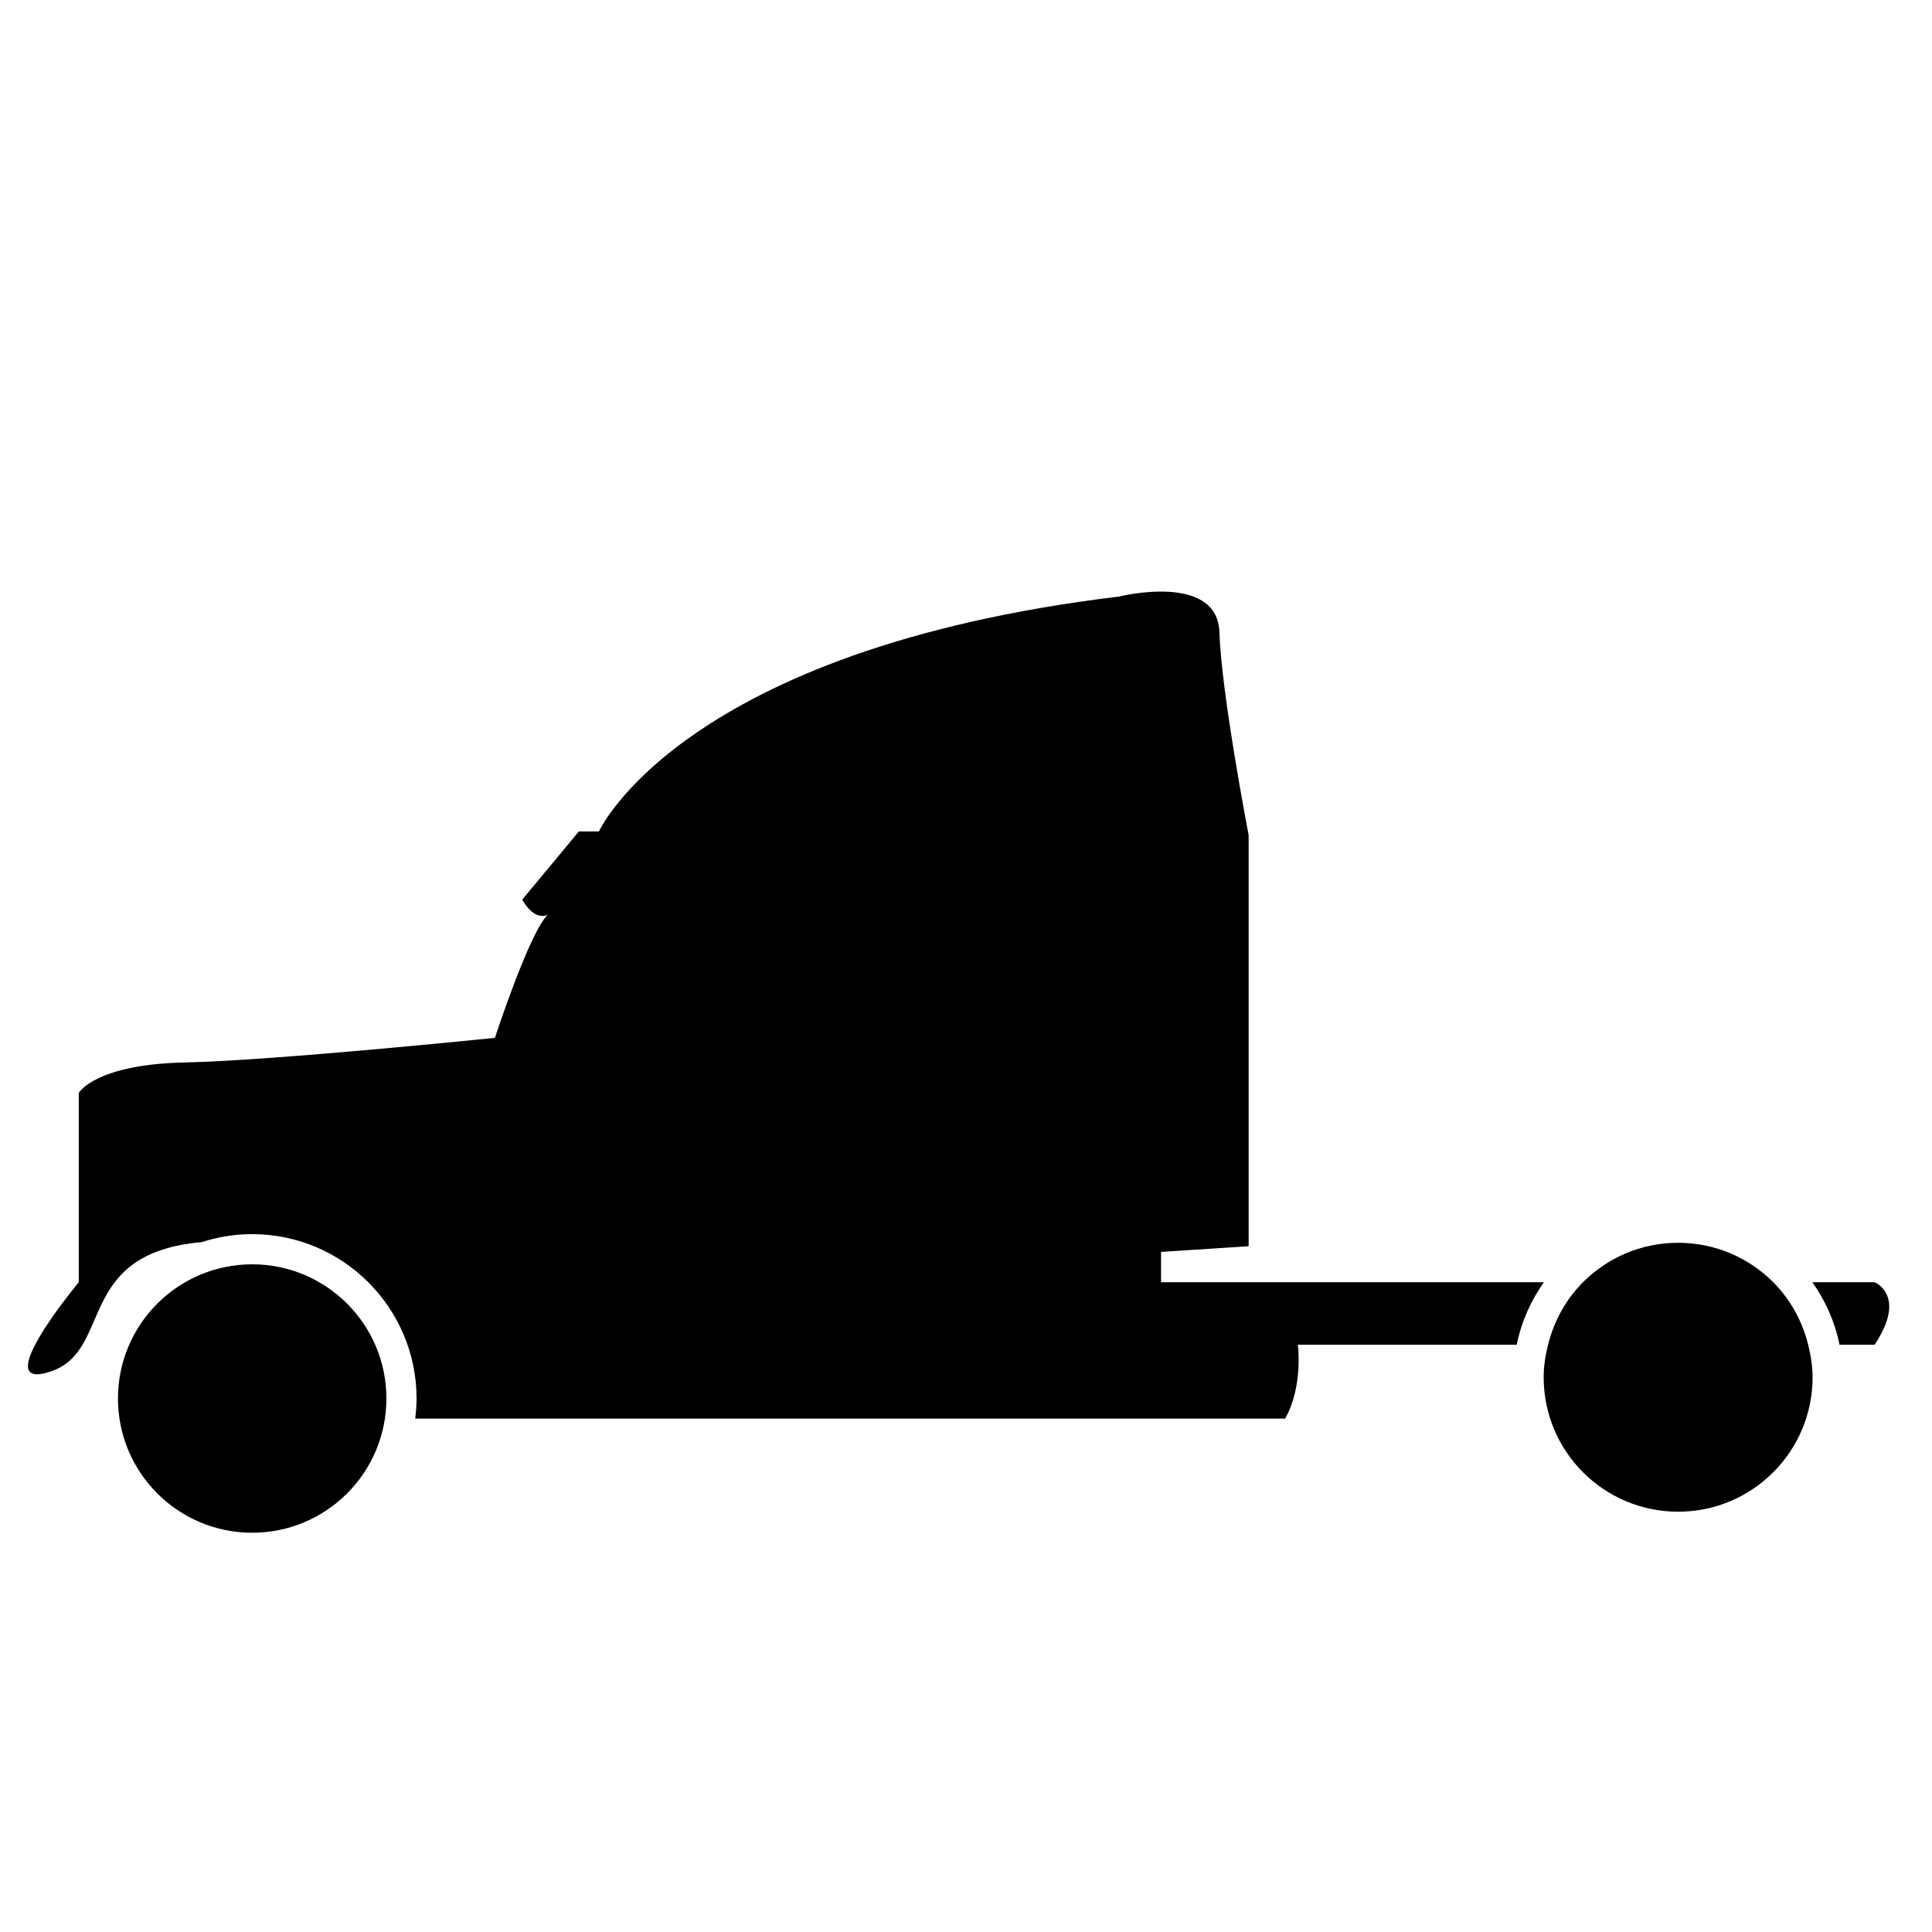
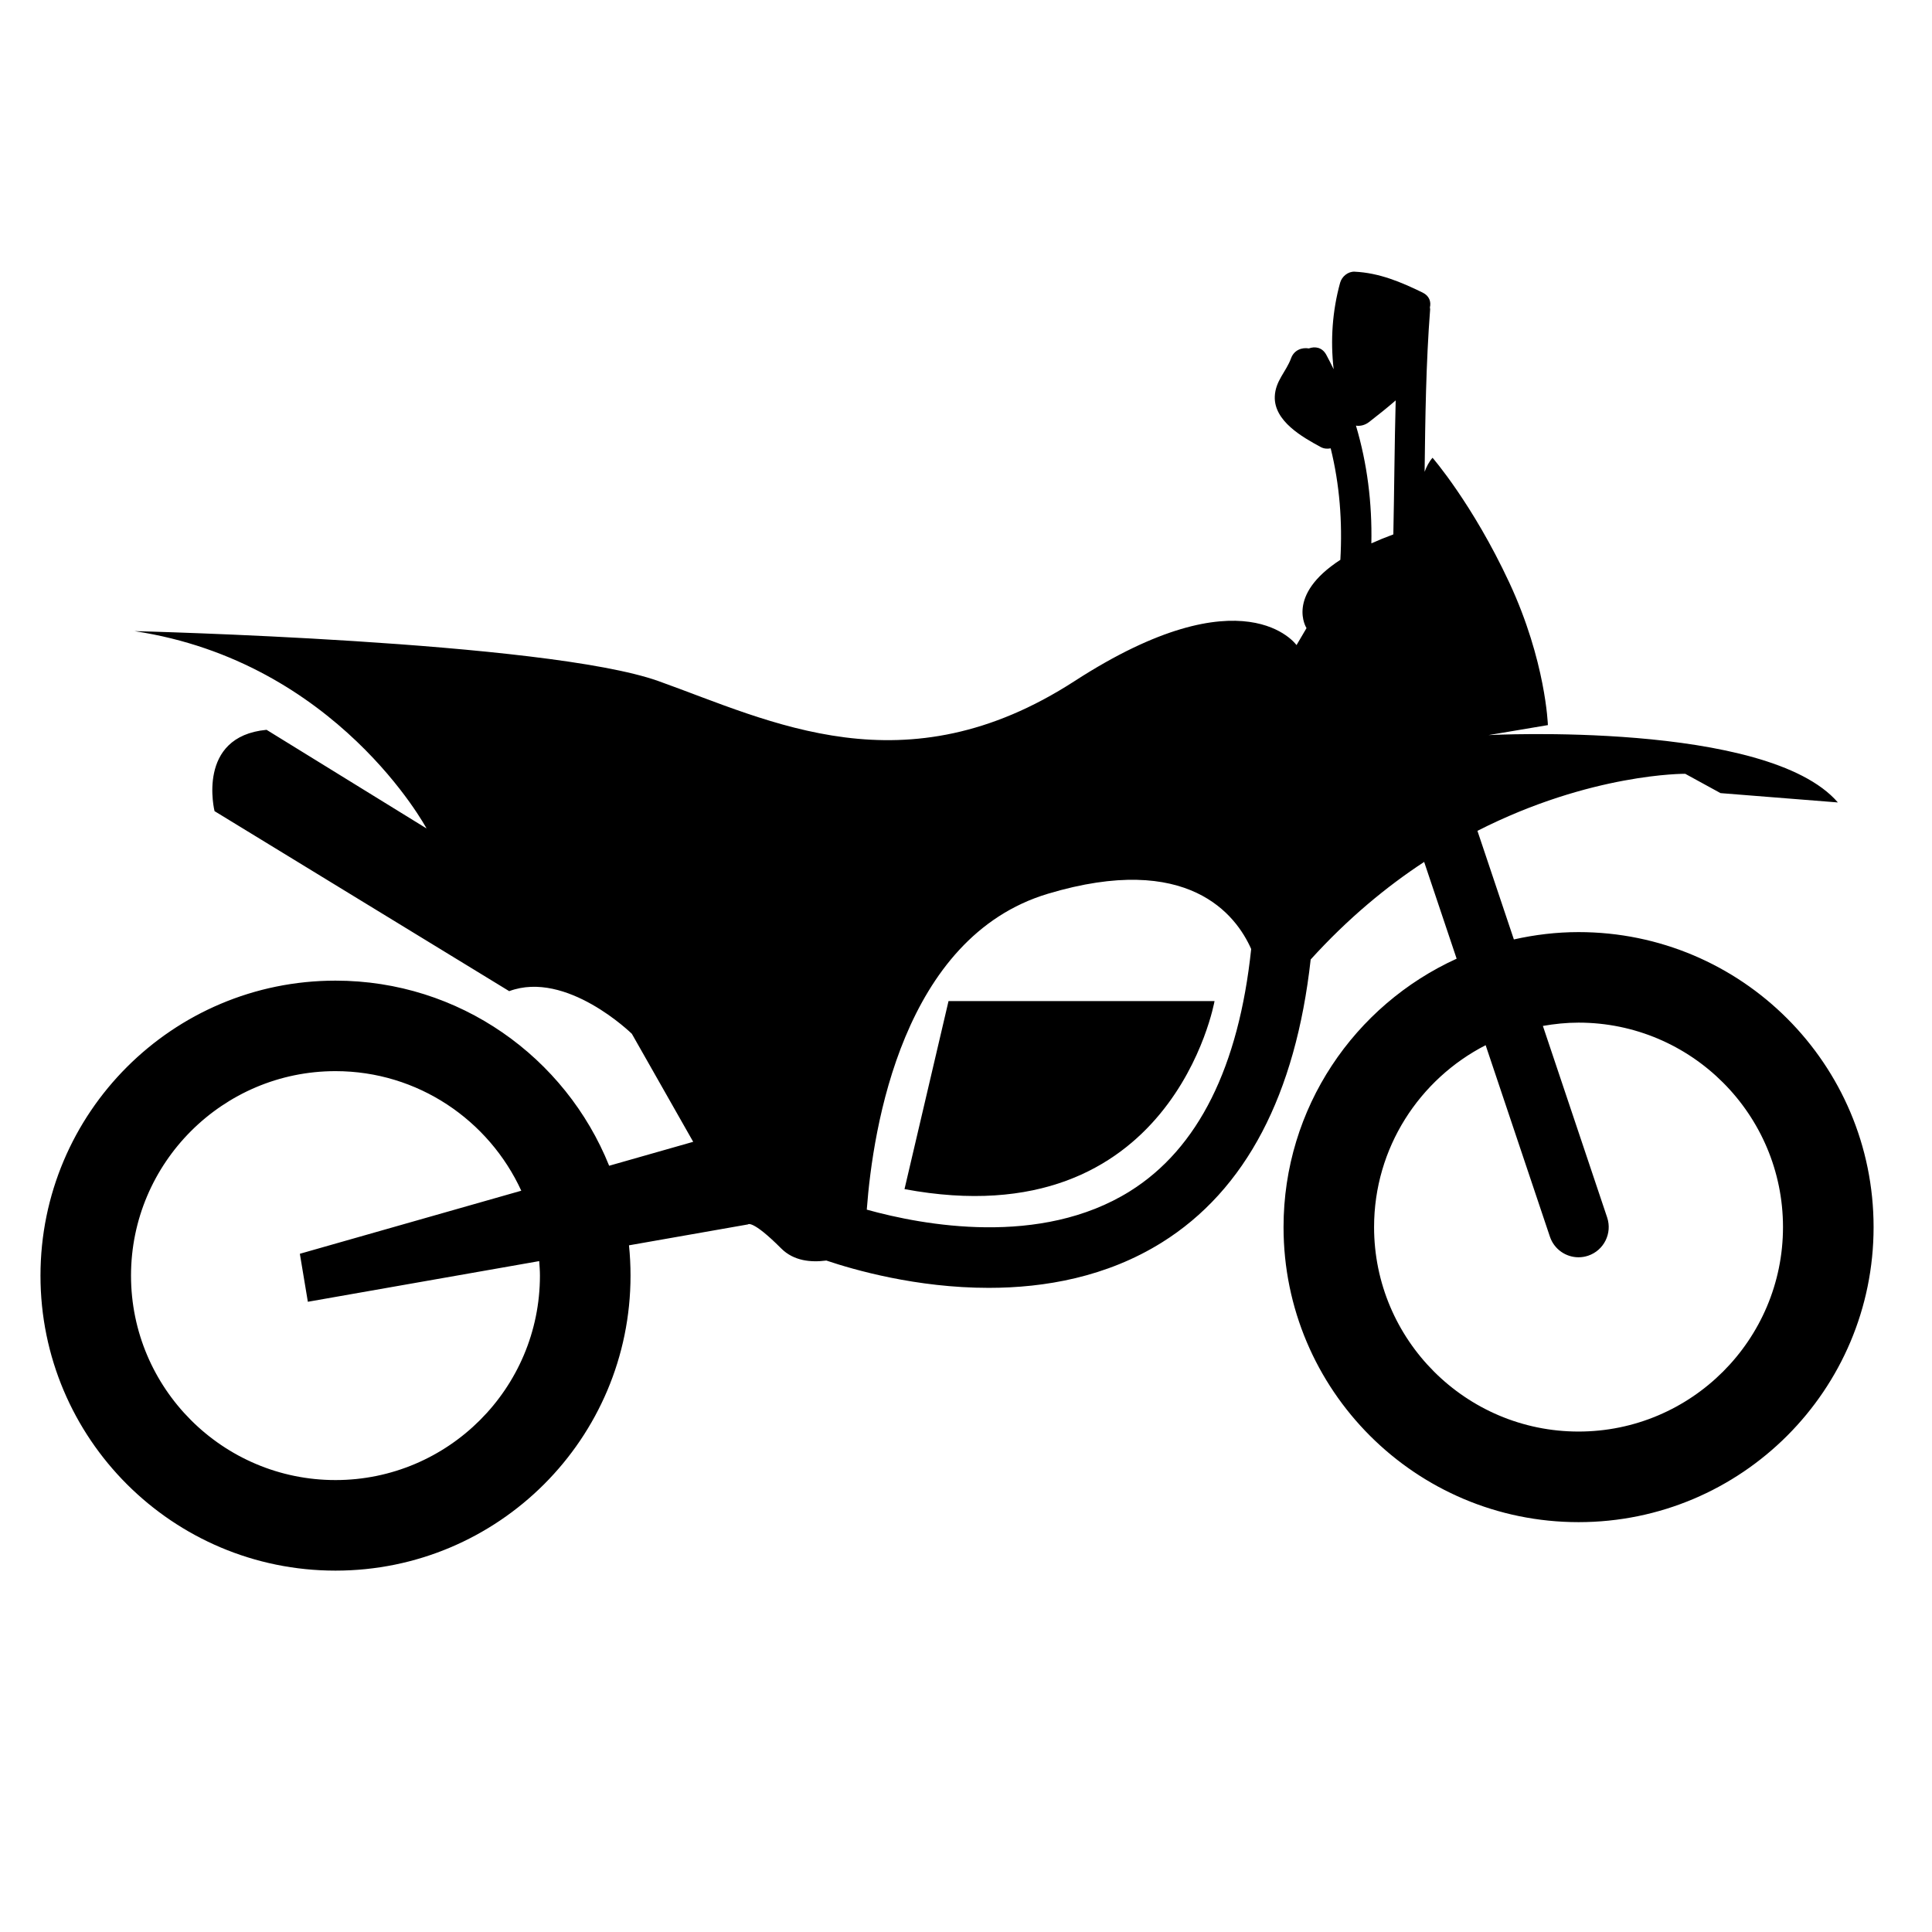
<svg xmlns="http://www.w3.org/2000/svg" version="1.1" id="Capa_1" x="0px" y="0px" width="64px" height="64px" viewBox="0 0 64 64" style="enable-background:new 0 0 64 64;" xml:space="preserve">
  <g>
-     <path d="M62.099,42.475h-2.063c0.433,0.61,0.747,1.311,0.9,2.071h1.163C63.187,42.914,62.099,42.475,62.099,42.475z" />
-     <path d="M51.144,42.475H38.461v-1.004l2.902-0.188V27.667c0,0-0.907-4.706-0.967-6.714c-0.06-2.008-3.325-1.192-3.325-1.192   c-14.509,1.757-17.23,7.781-17.23,7.781h-0.665L17.301,29.8c0.423,0.753,0.846,0.502,0.846,0.502   c-0.605,0.565-1.753,4.078-1.753,4.078s-7.315,0.753-10.277,0.816S2.61,36.2,2.61,36.2v6.275c0,0-3.083,3.702-0.907,2.949   c2.05-0.709,0.78-3.907,4.979-4.277c0.527-0.17,1.088-0.265,1.671-0.265c3.003,0,5.446,2.443,5.446,5.446   c0,0.226-0.018,0.447-0.045,0.665h28.817c0.605-1.067,0.423-2.447,0.423-2.447h7.249C50.397,43.786,50.711,43.085,51.144,42.475z" />
-     <circle cx="8.354" cy="46.328" r="4.446" />
-     <path d="M58.741,42.475c-0.806-0.807-1.92-1.306-3.151-1.306s-2.345,0.499-3.151,1.306c-0.56,0.561-0.959,1.276-1.157,2.071   c-0.087,0.347-0.146,0.703-0.146,1.077c0,2.46,1.994,4.454,4.454,4.454s4.454-1.994,4.454-4.454c0-0.373-0.06-0.73-0.146-1.077   C59.699,43.751,59.301,43.036,58.741,42.475z" />
+     <path d="M11.114,52.029c5.398,0,9.773-4.376,9.773-9.773c0-0.339-0.017-0.673-0.051-1.003l3.938-0.692c0,0,0.133-0.177,1.104,0.795   c0.415,0.415,0.98,0.468,1.495,0.401c0.916,0.309,2.988,0.905,5.381,0.905c1.857,0,3.901-0.361,5.729-1.5   c2.788-1.738,4.436-4.902,4.935-9.378c1.228-1.354,2.506-2.41,3.759-3.232l1.076,3.206c-3.38,1.538-5.734,4.937-5.734,8.892   c0,5.398,4.376,9.773,9.773,9.773s9.773-4.376,9.773-9.773c0-5.398-4.376-9.773-9.773-9.773c-0.737,0-1.452,0.088-2.143,0.243   l-1.207-3.597c3.766-1.919,6.883-1.89,6.883-1.89l1.17,0.64l3.887,0.309c-2.341-2.716-11.572-2.231-11.572-2.231l1.966-0.331   c0,0-0.066-2.12-1.281-4.726c-1.215-2.606-2.54-4.13-2.54-4.13c-0.121,0.137-0.2,0.298-0.263,0.465   c0.022-1.794,0.045-3.588,0.183-5.379c0.002-0.025-0.007-0.042-0.008-0.065c0.044-0.184-0.014-0.382-0.239-0.492   C46.403,9.339,45.69,9.04,44.875,9c-0.221-0.011-0.425,0.161-0.482,0.367c-0.257,0.932-0.325,1.908-0.214,2.865   c-0.08-0.162-0.158-0.324-0.247-0.484c-0.135-0.244-0.371-0.281-0.573-0.206c-0.229-0.039-0.489,0.049-0.591,0.326   c-0.164,0.448-0.52,0.749-0.539,1.268c-0.029,0.815,0.918,1.345,1.518,1.671c0.114,0.062,0.227,0.065,0.334,0.045   c0.295,1.194,0.392,2.427,0.32,3.693c-1.824,1.183-1.121,2.262-1.121,2.262l-0.331,0.563c0,0-1.723-2.451-7.354,1.193   c-5.631,3.644-10.07,1.325-13.78,0c-3.71-1.325-17.358-1.656-17.358-1.656c6.714,1.016,9.673,6.537,9.673,6.537l-5.3-3.268   c-2.341,0.221-1.723,2.694-1.723,2.694l9.761,5.963c1.899-0.707,4.063,1.413,4.063,1.413l2.032,3.578l-2.784,0.793   c-1.445-3.593-4.955-6.132-9.065-6.132c-5.398,0-9.773,4.376-9.773,9.773C1.341,47.654,5.717,52.029,11.114,52.029z M52.291,33.876   c3.735,0,6.773,3.038,6.773,6.773c0,3.735-3.038,6.773-6.773,6.773c-3.735,0-6.773-3.038-6.773-6.773   c0-2.626,1.505-4.903,3.696-6.026l2.129,6.344c0.141,0.418,0.53,0.682,0.948,0.682c0.105,0,0.212-0.017,0.318-0.052   c0.523-0.176,0.805-0.743,0.63-1.267l-2.129-6.345C51.494,33.918,51.888,33.876,52.291,33.876z M45.354,13.979   c0.305-0.238,0.599-0.47,0.88-0.715c-0.039,1.479-0.047,2.959-0.078,4.439c-0.266,0.098-0.506,0.197-0.728,0.296   c0.027-1.336-0.136-2.641-0.51-3.899C45.06,14.121,45.214,14.087,45.354,13.979z M34.712,29.607   c4.658-1.397,6.238,0.706,6.735,1.83c-0.412,3.901-1.752,6.608-4.015,8.023c-2.966,1.854-6.853,1.13-8.719,0.611   C28.918,37.332,29.911,31.048,34.712,29.607z M11.114,35.483c2.731,0,5.083,1.628,6.154,3.961l-7.335,2.089l0.265,1.59l7.664-1.347   c0.011,0.159,0.024,0.318,0.024,0.48c0,3.735-3.038,6.773-6.773,6.773c-3.735,0-6.773-3.038-6.773-6.773   C4.341,38.521,7.38,35.483,11.114,35.483z" />
+     <path d="M40.233,33.163h-8.812l-1.458,6.228C38.842,41.047,40.233,33.163,40.233,33.163z" />
  </g>
</svg>
